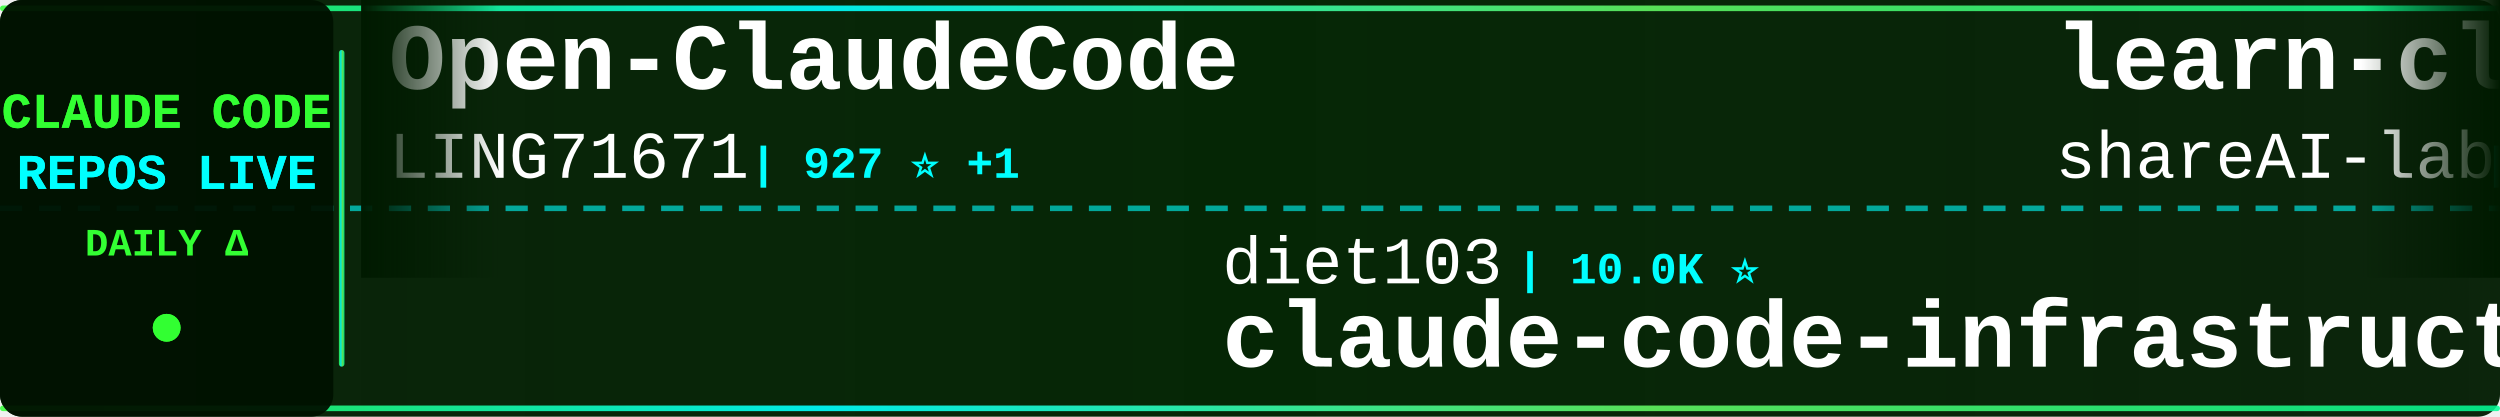
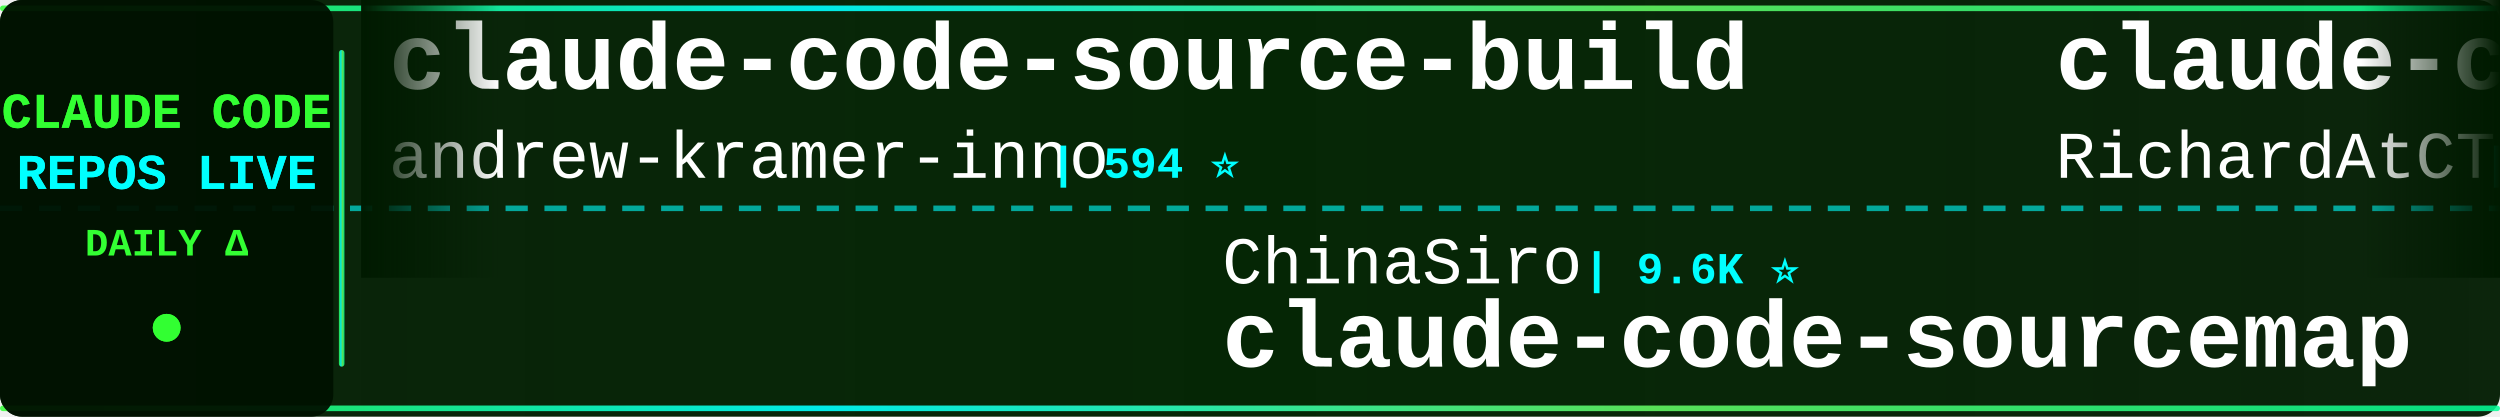
<svg xmlns="http://www.w3.org/2000/svg" width="900" height="150">
  <defs>
    <linearGradient id="tickerBg" x1="0%" y1="0%" x2="100%" y2="0%">
      <stop offset="0%" style="stop-color:#001a00;stop-opacity:0.95" />
      <stop offset="50%" style="stop-color:#002200;stop-opacity:0.98" />
      <stop offset="100%" style="stop-color:#001a00;stop-opacity:0.95" />
    </linearGradient>
    <linearGradient id="borderGrad" x1="0%" y1="0%" x2="100%" y2="0%">
      <stop offset="0%" style="stop-color:#33ff33;stop-opacity:0.85">
        <animate attributeName="stop-opacity" values="0.85;1;0.85" dur="2s" repeatCount="indefinite" />
      </stop>
      <stop offset="33%" style="stop-color:#00ffff;stop-opacity:0.9">
        <animate attributeName="stop-opacity" values="0.9;1;0.9" dur="2.2s" repeatCount="indefinite" />
      </stop>
      <stop offset="66%" style="stop-color:#66ff66;stop-opacity:0.85">
        <animate attributeName="stop-opacity" values="0.85;1;0.85" dur="1.8s" repeatCount="indefinite" />
      </stop>
      <stop offset="100%" style="stop-color:#00ff99;stop-opacity:0.85">
        <animate attributeName="stop-opacity" values="0.85;1;0.85" dur="2s" repeatCount="indefinite" />
      </stop>
    </linearGradient>
    <filter id="textGlow">
      <feGaussianBlur stdDeviation="0.1" result="coloredBlur" />
      <feMerge>
        <feMergeNode in="coloredBlur" />
        <feMergeNode in="SourceGraphic" />
      </feMerge>
    </filter>
    <filter id="metricGlow">
      <feGaussianBlur stdDeviation="0.2" result="coloredBlur" />
      <feMerge>
        <feMergeNode in="coloredBlur" />
        <feMergeNode in="SourceGraphic" />
      </feMerge>
    </filter>
    <linearGradient id="leftFade" x1="0%" y1="0%" x2="100%" y2="0%">
      <stop offset="0%" style="stop-color:#001a00;stop-opacity:1" />
      <stop offset="100%" style="stop-color:#001a00;stop-opacity:0" />
    </linearGradient>
    <linearGradient id="rightFade" x1="0%" y1="0%" x2="100%" y2="0%">
      <stop offset="0%" style="stop-color:#001a00;stop-opacity:0" />
      <stop offset="100%" style="stop-color:#001a00;stop-opacity:1" />
    </linearGradient>
  </defs>
  <rect width="900" height="150" fill="url(#tickerBg)" rx="8" />
  <rect x="0" y="2" width="900" height="2" fill="url(#borderGrad)" rx="1" />
  <rect x="0" y="146" width="900" height="2" fill="url(#borderGrad)" rx="1" />
  <line x1="0" y1="75" x2="900" y2="75" stroke="#00ffff" stroke-width="2" stroke-dasharray="8 6" opacity="0.6" />
  <rect x="0" y="0" width="120" height="150" fill="#001100" opacity="0.95" rx="8" />
  <text x="60" y="46" font-family="'Courier New', monospace" font-size="18" font-weight="bold" fill="#33ff33" text-anchor="middle" filter="url(#textGlow)">
    CLAUDE CODE
  </text>
  <text x="60" y="68" font-family="'Courier New', monospace" font-size="18" font-weight="bold" fill="#00ffff" text-anchor="middle" filter="url(#textGlow)">
    REPOS LIVE
  </text>
  <text x="60" y="92" font-family="'Courier New', monospace" font-size="14" font-weight="bold" fill="#33ff33" text-anchor="middle">
    DAILY Δ
  </text>
  <circle cx="60" cy="118" r="5" fill="#33ff33" filter="url(#metricGlow)">
    <animate attributeName="r" values="4;6;4" dur="1.5s" repeatCount="indefinite" />
    <animate attributeName="opacity" values="0.6;1;0.6" dur="1.5s" repeatCount="indefinite" />
  </circle>
  <rect x="122" y="18" width="2" height="114" fill="url(#borderGrad)" rx="1" />
  <clipPath id="tickerClip">
    <rect x="130" y="0" width="770" height="150" />
  </clipPath>
  <g clip-path="url(#tickerClip)">
    <g id="tickerItems">
      <animateTransform attributeName="transform" attributeType="XML" type="translate" from="0 0" to="-3000 0" dur="54s" repeatCount="indefinite" />
      <g transform="translate(0, 0)">
-         <text x="140" y="32" font-family="'Courier New', monospace" font-size="34" font-weight="bold" fill="#ffffff">Open-ClaudeCode</text>
-         <text x="140" y="64" font-family="'Courier New', monospace" font-size="24" font-weight="normal" fill="#ffffff" opacity="1.0">LING71671</text>
-         <text x="270" y="64" font-family="'Courier New', monospace" font-size="16" font-weight="bold" fill="#00ffff"> | 927 ⭐ +1</text>
+         <text x="140" y="32" font-family="'Courier New', monospace" font-size="34" font-weight="bold" fill="#ffffff">claude-code-source-build</text>
+         <text x="140" y="64" font-family="'Courier New', monospace" font-size="24" font-weight="normal" fill="#ffffff" opacity="1.0">andrew-kramer-inno</text>
+         <text x="378" y="64" font-family="'Courier New', monospace" font-size="16" font-weight="bold" fill="#00ffff"> | 594 ⭐</text>
      </g>
      <g transform="translate(300, 0)">
-         <text x="140" y="102" font-family="'Courier New', monospace" font-size="24" font-weight="normal" fill="#ffffff" opacity="1.0">diet103</text>
-         <text x="246" y="102" font-family="'Courier New', monospace" font-size="16" font-weight="bold" fill="#00ffff"> | 10.0K ⭐</text>
-         <text x="140" y="132" font-family="'Courier New', monospace" font-size="34" font-weight="bold" fill="#ffffff">claude-code-infrastructu...</text>
+         <text x="140" y="102" font-family="'Courier New', monospace" font-size="24" font-weight="normal" fill="#ffffff" opacity="1.0">ChinaSiro</text>
+         <text x="270" y="102" font-family="'Courier New', monospace" font-size="16" font-weight="bold" fill="#00ffff"> | 9.6K ⭐</text>
+         <text x="140" y="132" font-family="'Courier New', monospace" font-size="34" font-weight="bold" fill="#ffffff">claude-code-sourcemap</text>
      </g>
      <g transform="translate(600, 0)">
-         <text x="140" y="32" font-family="'Courier New', monospace" font-size="34" font-weight="bold" fill="#ffffff">learn-claude-code</text>
-         <text x="140" y="64" font-family="'Courier New', monospace" font-size="24" font-weight="normal" fill="#ffffff" opacity="1.0">shareAI-lab</text>
-         <text x="294" y="64" font-family="'Courier New', monospace" font-size="16" font-weight="bold" fill="#00ffff"> | 72.2K ⭐ +14</text>
+         <text x="140" y="32" font-family="'Courier New', monospace" font-size="34" font-weight="bold" fill="#ffffff">claude-code-telegram</text>
+         <text x="140" y="64" font-family="'Courier New', monospace" font-size="24" font-weight="normal" fill="#ffffff" opacity="1.0">RichardAtCT</text>
+         <text x="294" y="64" font-family="'Courier New', monospace" font-size="16" font-weight="bold" fill="#00ffff"> | 2.7K ⭐ +1</text>
      </g>
      <g transform="translate(900, 0)">
-         <text x="140" y="102" font-family="'Courier New', monospace" font-size="24" font-weight="normal" fill="#ffffff" opacity="1.0">anthropics</text>
-         <text x="282" y="102" font-family="'Courier New', monospace" font-size="16" font-weight="bold" fill="#00ffff"> | 164.0K ⭐ +33</text>
-         <text x="140" y="132" font-family="'Courier New', monospace" font-size="34" font-weight="bold" fill="#ffffff">skills</text>
+         <text x="140" y="102" font-family="'Courier New', monospace" font-size="24" font-weight="normal" fill="#ffffff" opacity="1.0">huangjia2019</text>
+         <text x="306" y="102" font-family="'Courier New', monospace" font-size="16" font-weight="bold" fill="#00ffff"> | 1.0K ⭐ +3</text>
+         <text x="140" y="132" font-family="'Courier New', monospace" font-size="34" font-weight="bold" fill="#ffffff">claude-code-engineering</text>
      </g>
      <g transform="translate(1200, 0)">
-         <text x="140" y="32" font-family="'Courier New', monospace" font-size="34" font-weight="bold" fill="#ffffff">claude-code-tudou</text>
-         <text x="140" y="64" font-family="'Courier New', monospace" font-size="24" font-weight="normal" fill="#ffffff" opacity="1.0">AICoderTudou</text>
-         <text x="306" y="64" font-family="'Courier New', monospace" font-size="16" font-weight="bold" fill="#00ffff"> | 497 ⭐</text>
+         <text x="140" y="32" font-family="'Courier New', monospace" font-size="34" font-weight="bold" fill="#ffffff">ClaudeCode</text>
+         <text x="140" y="64" font-family="'Courier New', monospace" font-size="24" font-weight="normal" fill="#ffffff" opacity="1.0">guanshan</text>
+         <text x="258" y="64" font-family="'Courier New', monospace" font-size="16" font-weight="bold" fill="#00ffff"> | 61 ⭐</text>
      </g>
      <g transform="translate(1500, 0)">
-         <text x="140" y="102" font-family="'Courier New', monospace" font-size="24" font-weight="normal" fill="#ffffff" opacity="1.0">xu-xiang</text>
-         <text x="258" y="102" font-family="'Courier New', monospace" font-size="16" font-weight="bold" fill="#00ffff"> | 1.7K ⭐ +4</text>
-         <text x="140" y="132" font-family="'Courier New', monospace" font-size="34" font-weight="bold" fill="#ffffff">everything-claude-code-z...</text>
+         <text x="140" y="102" font-family="'Courier New', monospace" font-size="24" font-weight="normal" fill="#ffffff" opacity="1.0">AICoderTudou</text>
+         <text x="306" y="102" font-family="'Courier New', monospace" font-size="16" font-weight="bold" fill="#00ffff"> | 497 ⭐</text>
+         <text x="140" y="132" font-family="'Courier New', monospace" font-size="34" font-weight="bold" fill="#ffffff">claude-code-tudou</text>
      </g>
      <g transform="translate(1800, 0)">
-         <text x="140" y="32" font-family="'Courier New', monospace" font-size="34" font-weight="bold" fill="#ffffff">system_prompts_leaks</text>
-         <text x="140" y="64" font-family="'Courier New', monospace" font-size="24" font-weight="normal" fill="#ffffff" opacity="1.0">asgeirtj</text>
-         <text x="258" y="64" font-family="'Courier New', monospace" font-size="16" font-weight="bold" fill="#00ffff"> | 60.4K ⭐ +26</text>
+         <text x="140" y="32" font-family="'Courier New', monospace" font-size="34" font-weight="bold" fill="#ffffff">Claude-Code</text>
+         <text x="140" y="64" font-family="'Courier New', monospace" font-size="24" font-weight="normal" fill="#ffffff" opacity="1.0">KPR111</text>
+         <text x="234" y="64" font-family="'Courier New', monospace" font-size="16" font-weight="bold" fill="#00ffff"> | 18 ⭐</text>
      </g>
      <g transform="translate(2100, 0)">
-         <text x="140" y="102" font-family="'Courier New', monospace" font-size="24" font-weight="normal" fill="#ffffff" opacity="1.0">multica-ai</text>
-         <text x="282" y="102" font-family="'Courier New', monospace" font-size="16" font-weight="bold" fill="#00ffff"> | 196.1K ⭐ +36</text>
-         <text x="140" y="132" font-family="'Courier New', monospace" font-size="34" font-weight="bold" fill="#ffffff">andrej-karpathy-skills</text>
+         <text x="140" y="102" font-family="'Courier New', monospace" font-size="24" font-weight="normal" fill="#ffffff" opacity="1.0">Pimzino</text>
+         <text x="246" y="102" font-family="'Courier New', monospace" font-size="16" font-weight="bold" fill="#00ffff"> | 3.8K ⭐</text>
+         <text x="140" y="132" font-family="'Courier New', monospace" font-size="34" font-weight="bold" fill="#ffffff">claude-code-spec-workflo...</text>
      </g>
      <g transform="translate(2400, 0)">
-         <text x="140" y="32" font-family="'Courier New', monospace" font-size="34" font-weight="bold" fill="#ffffff">claude-howto</text>
-         <text x="140" y="64" font-family="'Courier New', monospace" font-size="24" font-weight="normal" fill="#ffffff" opacity="1.0">luongnv89</text>
-         <text x="270" y="64" font-family="'Courier New', monospace" font-size="16" font-weight="bold" fill="#00ffff"> | 40.5K ⭐ +10</text>
+         <text x="140" y="32" font-family="'Courier New', monospace" font-size="34" font-weight="bold" fill="#ffffff">andrej-karpathy-skills</text>
+         <text x="140" y="64" font-family="'Courier New', monospace" font-size="24" font-weight="normal" fill="#ffffff" opacity="1.0">multica-ai</text>
+         <text x="282" y="64" font-family="'Courier New', monospace" font-size="16" font-weight="bold" fill="#00ffff"> | 196.1K ⭐ +51</text>
      </g>
      <g transform="translate(2700, 0)">
-         <text x="140" y="102" font-family="'Courier New', monospace" font-size="24" font-weight="normal" fill="#ffffff" opacity="1.0">FlorianBruniaux</text>
-         <text x="342" y="102" font-family="'Courier New', monospace" font-size="16" font-weight="bold" fill="#00ffff"> | 5.6K ⭐ +1</text>
-         <text x="140" y="132" font-family="'Courier New', monospace" font-size="34" font-weight="bold" fill="#ffffff">claude-code-ultimate-gui...</text>
+         <text x="140" y="102" font-family="'Courier New', monospace" font-size="24" font-weight="normal" fill="#ffffff" opacity="1.0">Chachamaru127</text>
+         <text x="318" y="102" font-family="'Courier New', monospace" font-size="16" font-weight="bold" fill="#00ffff"> | 3.0K ⭐ +1</text>
+         <text x="140" y="132" font-family="'Courier New', monospace" font-size="34" font-weight="bold" fill="#ffffff">claude-code-harness</text>
      </g>
      <g transform="translate(3000, 0)">
-         <text x="140" y="32" font-family="'Courier New', monospace" font-size="34" font-weight="bold" fill="#ffffff">Open-ClaudeCode</text>
-         <text x="140" y="64" font-family="'Courier New', monospace" font-size="24" font-weight="normal" fill="#ffffff" opacity="1.0">LING71671</text>
-         <text x="270" y="64" font-family="'Courier New', monospace" font-size="16" font-weight="bold" fill="#00ffff"> | 927 ⭐ +1</text>
+         <text x="140" y="32" font-family="'Courier New', monospace" font-size="34" font-weight="bold" fill="#ffffff">claude-code-source-build</text>
+         <text x="140" y="64" font-family="'Courier New', monospace" font-size="24" font-weight="normal" fill="#ffffff" opacity="1.0">andrew-kramer-inno</text>
+         <text x="378" y="64" font-family="'Courier New', monospace" font-size="16" font-weight="bold" fill="#00ffff"> | 594 ⭐</text>
      </g>
      <g transform="translate(3300, 0)">
-         <text x="140" y="102" font-family="'Courier New', monospace" font-size="24" font-weight="normal" fill="#ffffff" opacity="1.0">diet103</text>
-         <text x="246" y="102" font-family="'Courier New', monospace" font-size="16" font-weight="bold" fill="#00ffff"> | 10.0K ⭐</text>
-         <text x="140" y="132" font-family="'Courier New', monospace" font-size="34" font-weight="bold" fill="#ffffff">claude-code-infrastructu...</text>
+         <text x="140" y="102" font-family="'Courier New', monospace" font-size="24" font-weight="normal" fill="#ffffff" opacity="1.0">ChinaSiro</text>
+         <text x="270" y="102" font-family="'Courier New', monospace" font-size="16" font-weight="bold" fill="#00ffff"> | 9.6K ⭐</text>
+         <text x="140" y="132" font-family="'Courier New', monospace" font-size="34" font-weight="bold" fill="#ffffff">claude-code-sourcemap</text>
      </g>
      <g transform="translate(3600, 0)">
-         <text x="140" y="32" font-family="'Courier New', monospace" font-size="34" font-weight="bold" fill="#ffffff">learn-claude-code</text>
-         <text x="140" y="64" font-family="'Courier New', monospace" font-size="24" font-weight="normal" fill="#ffffff" opacity="1.0">shareAI-lab</text>
-         <text x="294" y="64" font-family="'Courier New', monospace" font-size="16" font-weight="bold" fill="#00ffff"> | 72.2K ⭐ +14</text>
+         <text x="140" y="32" font-family="'Courier New', monospace" font-size="34" font-weight="bold" fill="#ffffff">claude-code-telegram</text>
+         <text x="140" y="64" font-family="'Courier New', monospace" font-size="24" font-weight="normal" fill="#ffffff" opacity="1.0">RichardAtCT</text>
+         <text x="294" y="64" font-family="'Courier New', monospace" font-size="16" font-weight="bold" fill="#00ffff"> | 2.7K ⭐ +1</text>
      </g>
      <g transform="translate(3900, 0)">
-         <text x="140" y="102" font-family="'Courier New', monospace" font-size="24" font-weight="normal" fill="#ffffff" opacity="1.0">anthropics</text>
-         <text x="282" y="102" font-family="'Courier New', monospace" font-size="16" font-weight="bold" fill="#00ffff"> | 164.0K ⭐ +33</text>
-         <text x="140" y="132" font-family="'Courier New', monospace" font-size="34" font-weight="bold" fill="#ffffff">skills</text>
+         <text x="140" y="102" font-family="'Courier New', monospace" font-size="24" font-weight="normal" fill="#ffffff" opacity="1.0">huangjia2019</text>
+         <text x="306" y="102" font-family="'Courier New', monospace" font-size="16" font-weight="bold" fill="#00ffff"> | 1.0K ⭐ +3</text>
+         <text x="140" y="132" font-family="'Courier New', monospace" font-size="34" font-weight="bold" fill="#ffffff">claude-code-engineering</text>
      </g>
    </g>
  </g>
  <rect x="130" y="0" width="50" height="100" fill="url(#leftFade)" />
  <rect x="850" y="0" width="50" height="100" fill="url(#rightFade)" />
</svg>
